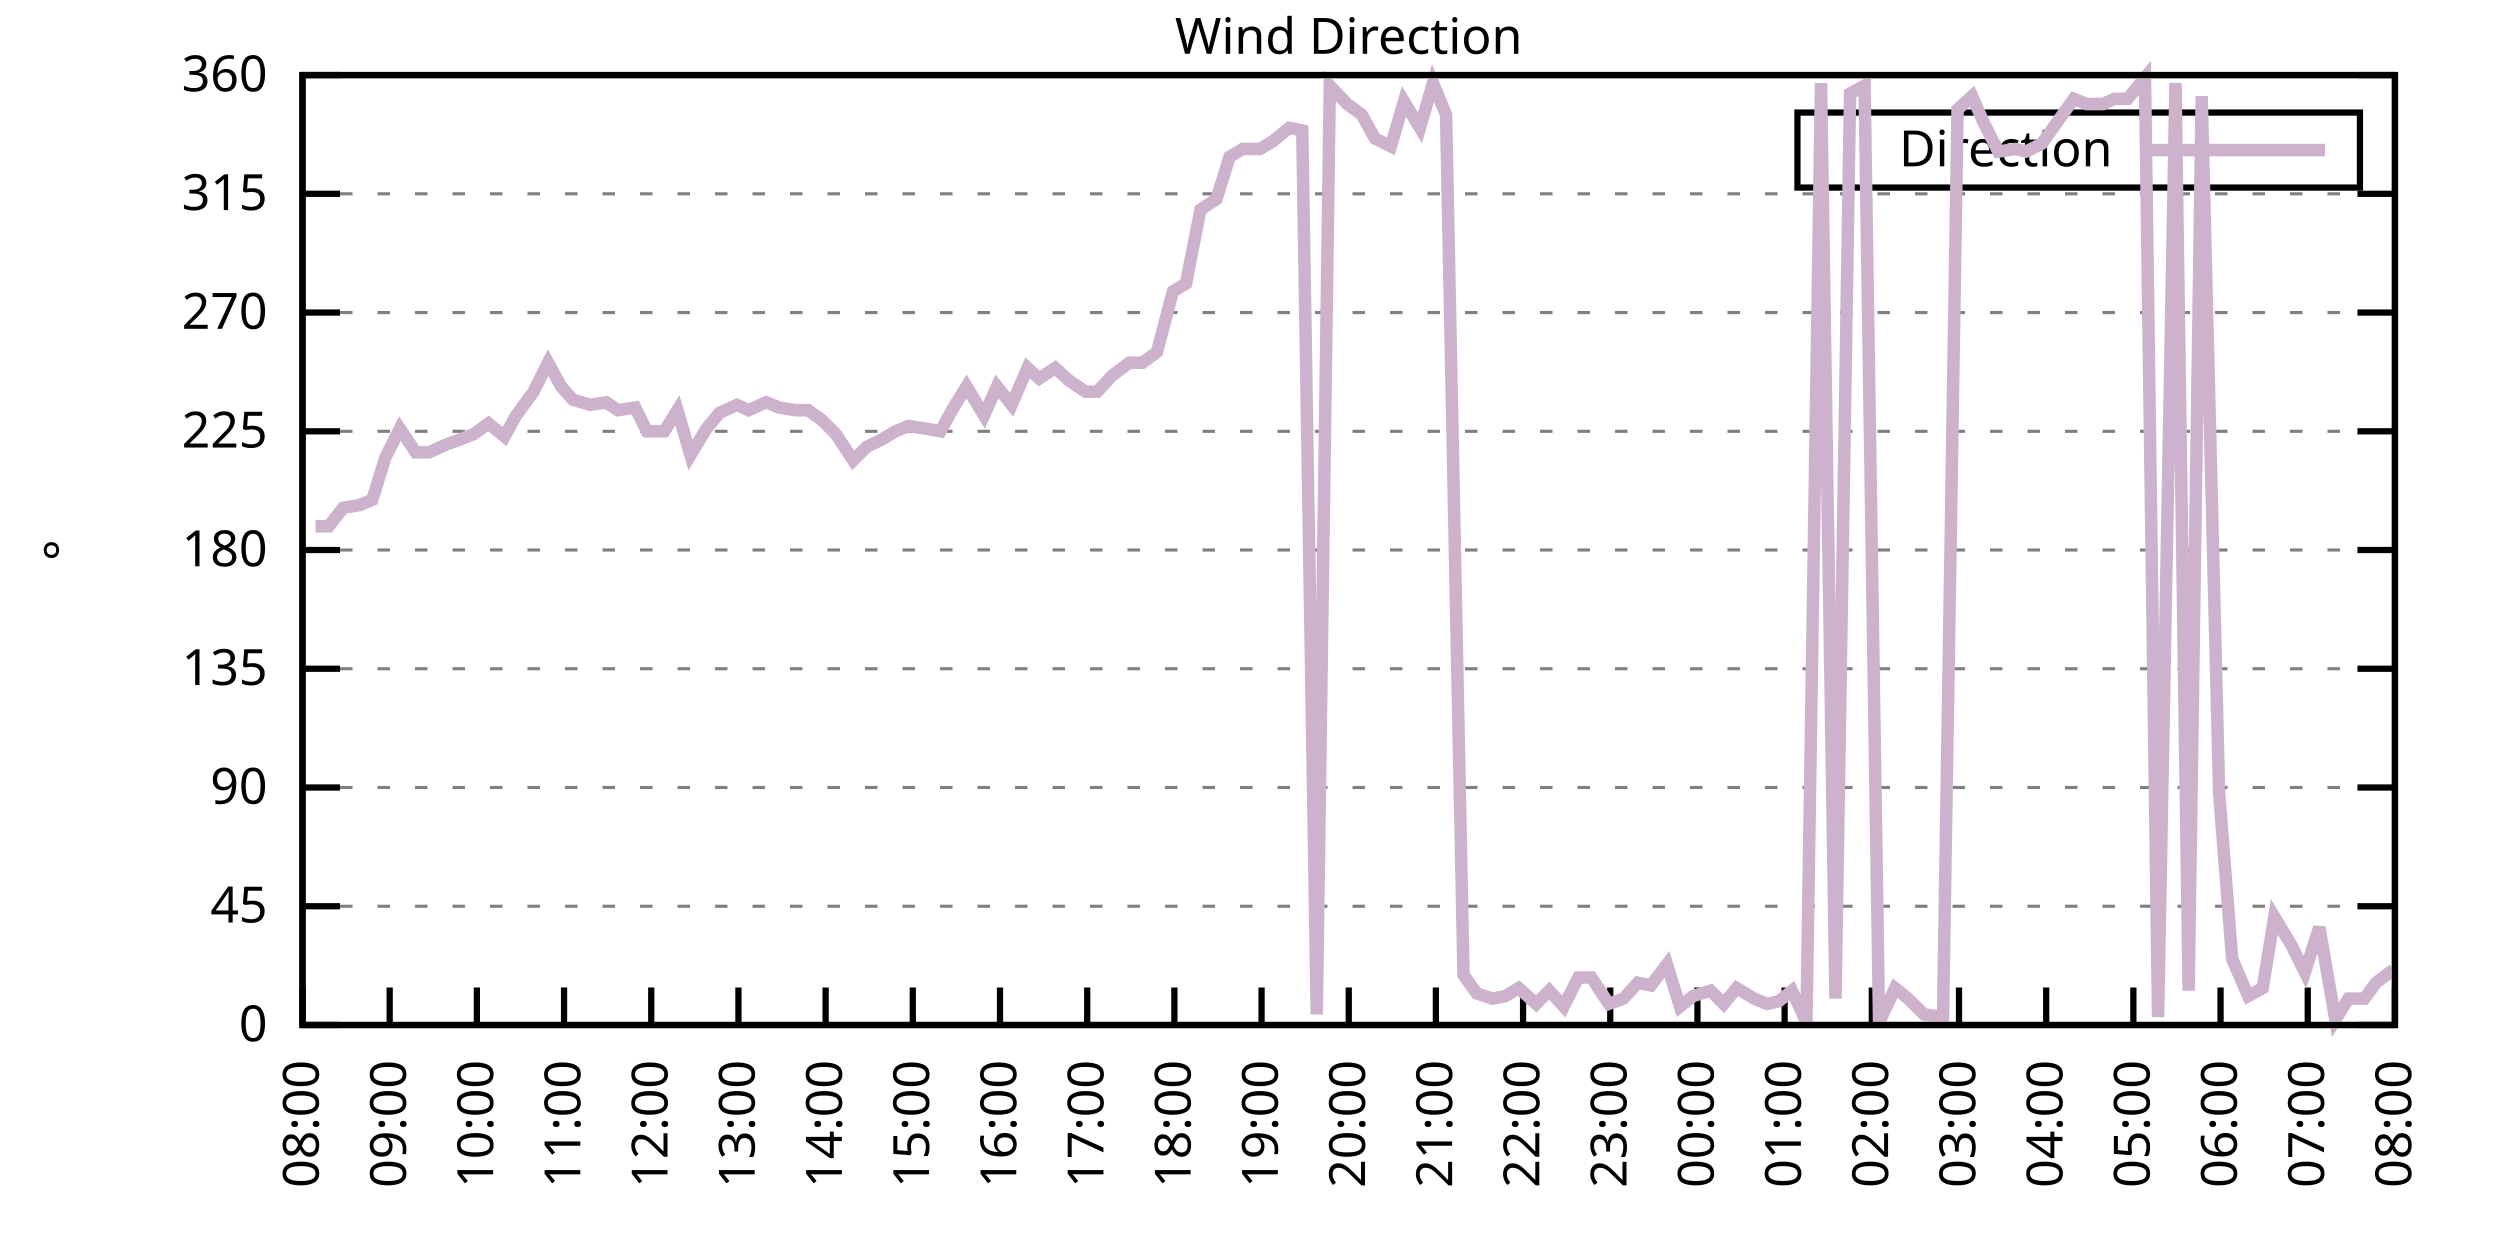
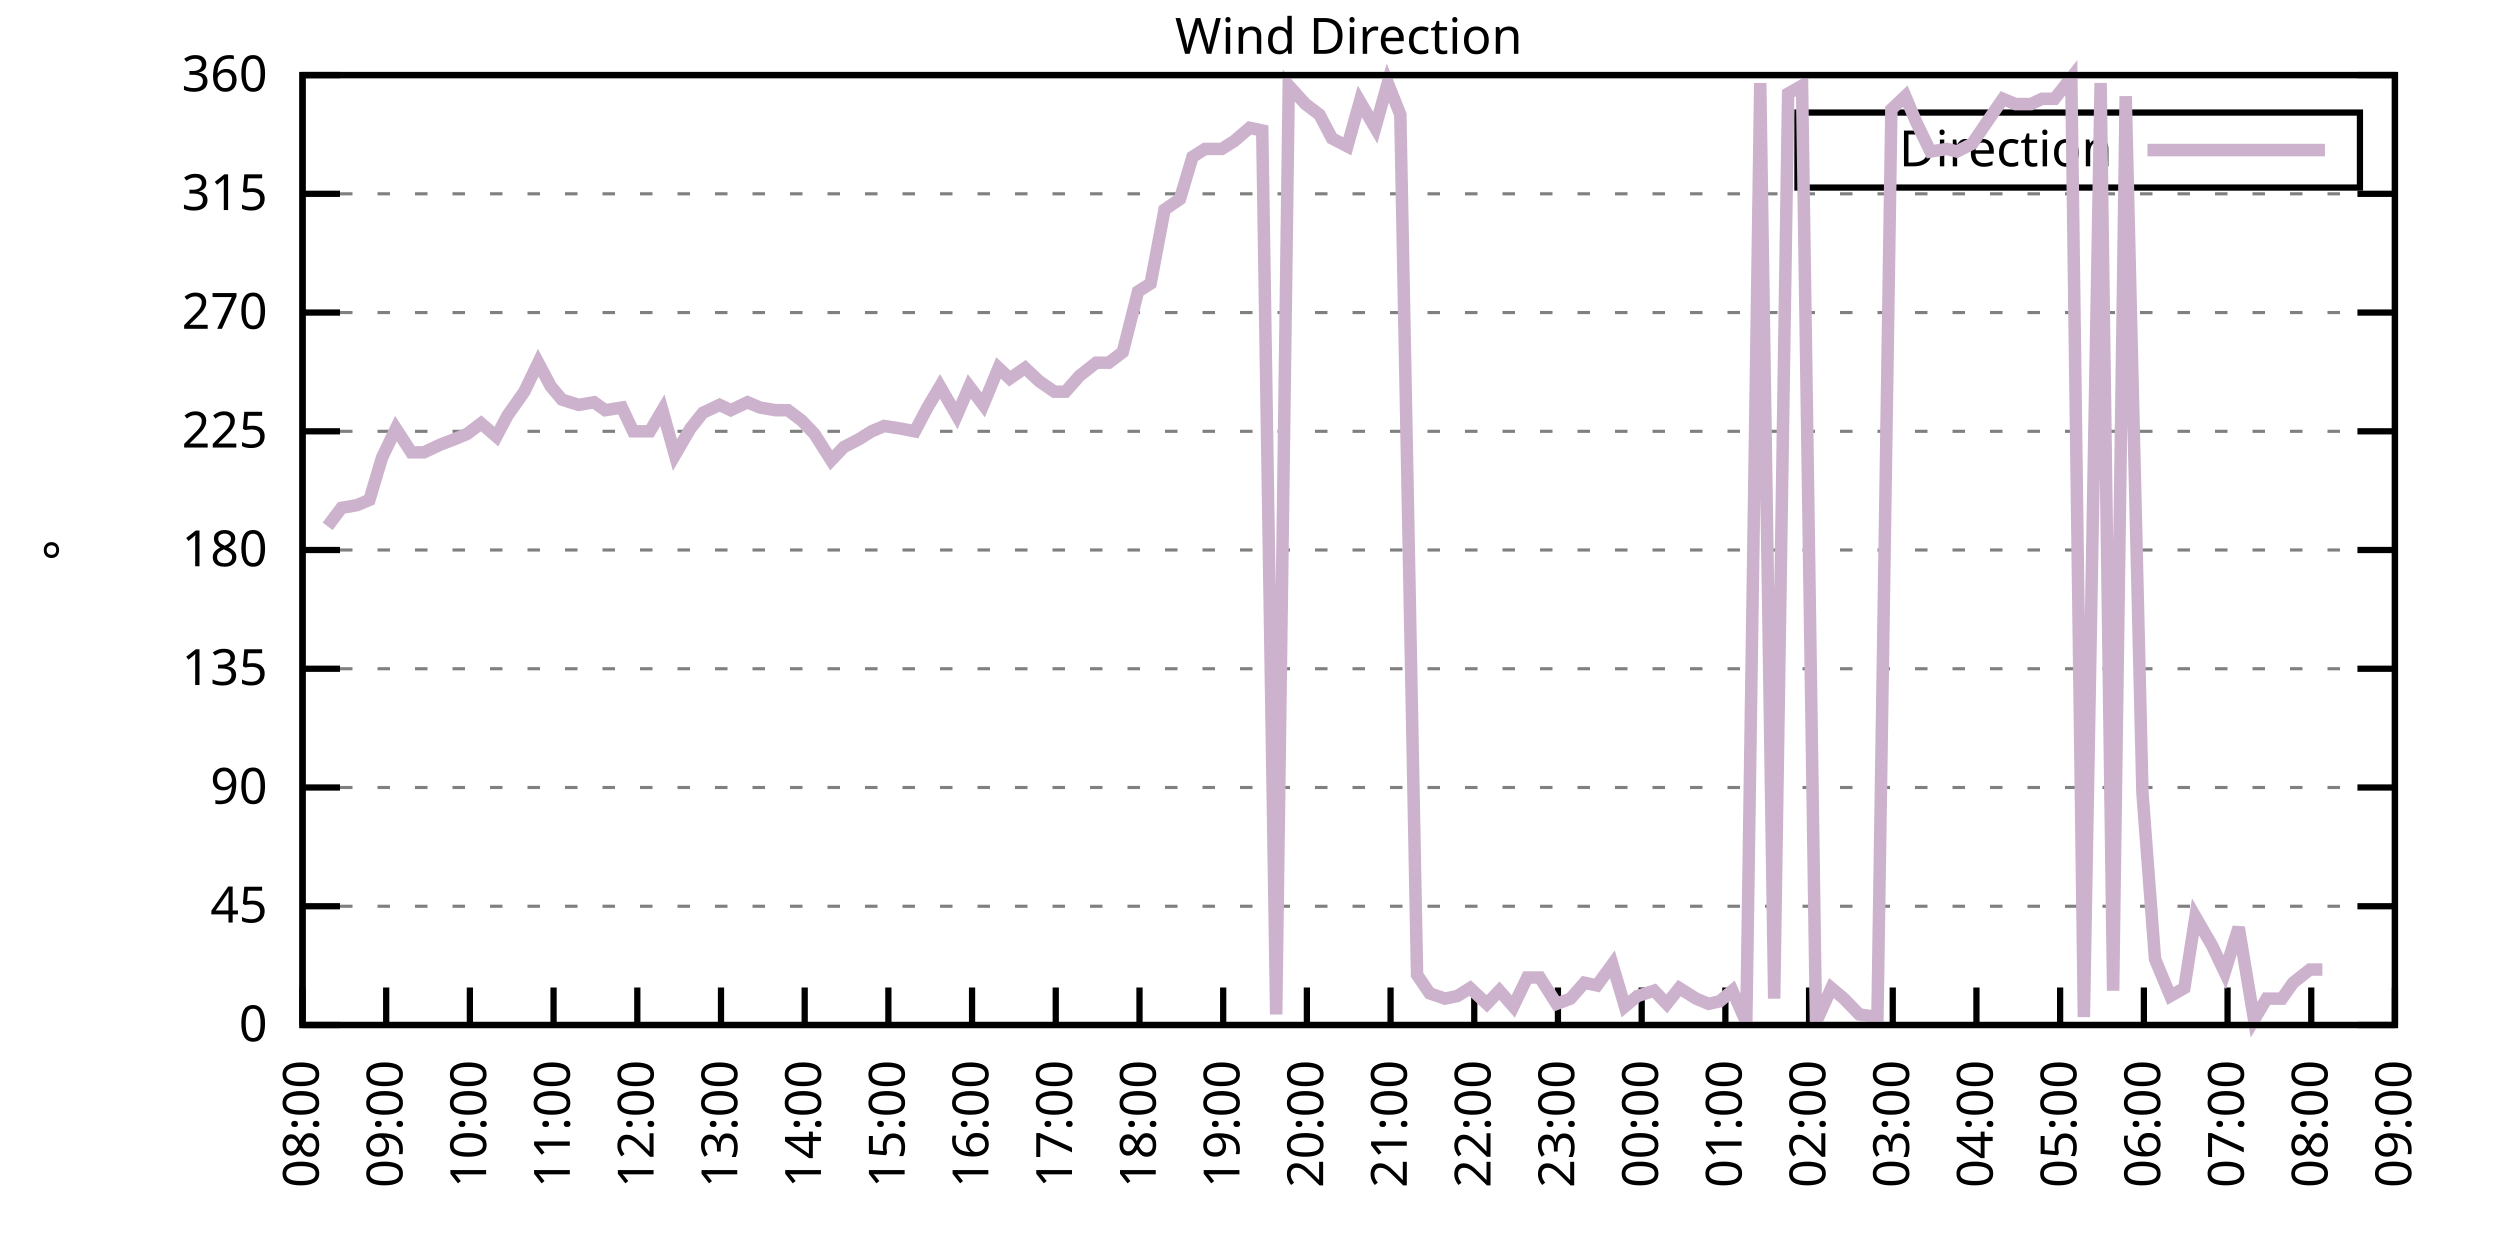
<svg xmlns="http://www.w3.org/2000/svg" xmlns:xlink="http://www.w3.org/1999/xlink" width="400" height="200" viewBox="0 0 400 200">
  <g id="gnuplot_canvas">
    <rect x="0" y="0" width="400" height="200" fill="none" />
    <defs>
      <circle id="gpDot" r="0.5" stroke-width="0.5" stroke="currentColor" />
      <path id="gpPt0" stroke-width="0.333" stroke="currentColor" d="M-1,0 h2 M0,-1 v2" />
      <path id="gpPt1" stroke-width="0.333" stroke="currentColor" d="M-1,-1 L1,1 M1,-1 L-1,1" />
      <path id="gpPt2" stroke-width="0.333" stroke="currentColor" d="M-1,0 L1,0 M0,-1 L0,1 M-1,-1 L1,1 M-1,1 L1,-1" />
      <rect id="gpPt3" stroke-width="0.333" stroke="currentColor" x="-1" y="-1" width="2" height="2" />
      <rect id="gpPt4" stroke-width="0.333" stroke="currentColor" fill="currentColor" x="-1" y="-1" width="2" height="2" />
      <circle id="gpPt5" stroke-width="0.333" stroke="currentColor" cx="0" cy="0" r="1" />
      <use xlink:href="#gpPt5" id="gpPt6" fill="currentColor" stroke="none" />
      <path id="gpPt7" stroke-width="0.333" stroke="currentColor" d="M0,-1.33 L-1.33,0.67 L1.33,0.67 z" />
      <use xlink:href="#gpPt7" id="gpPt8" fill="currentColor" stroke="none" />
      <use xlink:href="#gpPt7" id="gpPt9" stroke="currentColor" transform="rotate(180)" />
      <use xlink:href="#gpPt9" id="gpPt10" fill="currentColor" stroke="none" />
      <use xlink:href="#gpPt3" id="gpPt11" stroke="currentColor" transform="rotate(45)" />
      <use xlink:href="#gpPt11" id="gpPt12" fill="currentColor" stroke="none" />
      <path id="gpPt13" stroke-width="0.333" stroke="currentColor" d="M0,1.330 L1.265,0.411 L0.782,-1.067 L-0.782,-1.076 L-1.265,0.411 z" />
      <use xlink:href="#gpPt13" id="gpPt14" fill="currentColor" stroke="none" />
      <filter id="textbox" filterUnits="objectBoundingBox" x="0" y="0" height="1" width="1">
        <feFlood flood-color="white" flood-opacity="1" result="bgnd" />
        <feComposite in="SourceGraphic" in2="bgnd" operator="atop" />
      </filter>
      <filter id="greybox" filterUnits="objectBoundingBox" x="0" y="0" height="1" width="1">
        <feFlood flood-color="lightgrey" flood-opacity="1" result="grey" />
        <feComposite in="SourceGraphic" in2="grey" operator="atop" />
      </filter>
    </defs>
    <g fill="none" color="white" stroke="currentColor" stroke-width="1.00" stroke-linecap="butt" stroke-linejoin="miter">
</g>
    <g fill="none" color="black" stroke="currentColor" stroke-width="1.00" stroke-linecap="butt" stroke-linejoin="miter">
      <g stroke="none" shape-rendering="crispEdges">
        <polygon fill="rgb(255, 255, 255)" points="48.40,164.00 383.18,164.00 383.18,12.02 48.40,12.02 " />
      </g>
    </g>
    <g fill="none" color="black" stroke="currentColor" stroke-width="1.00" stroke-linecap="butt" stroke-linejoin="miter">
</g>
    <g fill="none" color="black" stroke="black" stroke-width="0.50" stroke-linecap="butt" stroke-linejoin="miter">
</g>
    <g fill="none" color="gray" stroke="currentColor" stroke-width="0.50" stroke-linecap="butt" stroke-linejoin="miter">
      <path stroke="gray" stroke-dasharray="2,4" class="gridline" d="M48.40,164.00 L383.19,164.00  " />
    </g>
    <g fill="none" color="gray" stroke="gray" stroke-width="1.00" stroke-linecap="butt" stroke-linejoin="miter">
</g>
    <g fill="none" color="black" stroke="currentColor" stroke-width="1.00" stroke-linecap="butt" stroke-linejoin="miter">
      <path stroke="black" d="M48.40,164.00 L54.40,164.00 M383.19,164.00 L377.19,164.00  " />
      <g transform="translate(42.80,166.60)" stroke="none" fill="black" font-family="Sans" font-size="8.00" text-anchor="end">
        <text>
          <tspan font-family="Sans"> 0</tspan>
        </text>
      </g>
    </g>
    <g fill="none" color="black" stroke="currentColor" stroke-width="1.00" stroke-linecap="butt" stroke-linejoin="miter">
</g>
    <g fill="none" color="black" stroke="black" stroke-width="0.50" stroke-linecap="butt" stroke-linejoin="miter">
</g>
    <g fill="none" color="gray" stroke="currentColor" stroke-width="0.50" stroke-linecap="butt" stroke-linejoin="miter">
      <path stroke="gray" stroke-dasharray="2,4" class="gridline" d="M48.40,145.00 L383.19,145.00  " />
    </g>
    <g fill="none" color="gray" stroke="gray" stroke-width="1.00" stroke-linecap="butt" stroke-linejoin="miter">
</g>
    <g fill="none" color="black" stroke="currentColor" stroke-width="1.00" stroke-linecap="butt" stroke-linejoin="miter">
      <path stroke="black" d="M48.40,145.00 L54.40,145.00 M383.19,145.00 L377.19,145.00  " />
      <g transform="translate(42.80,147.60)" stroke="none" fill="black" font-family="Sans" font-size="8.00" text-anchor="end">
        <text>
          <tspan font-family="Sans"> 45</tspan>
        </text>
      </g>
    </g>
    <g fill="none" color="black" stroke="currentColor" stroke-width="1.00" stroke-linecap="butt" stroke-linejoin="miter">
</g>
    <g fill="none" color="black" stroke="black" stroke-width="0.50" stroke-linecap="butt" stroke-linejoin="miter">
</g>
    <g fill="none" color="gray" stroke="currentColor" stroke-width="0.50" stroke-linecap="butt" stroke-linejoin="miter">
      <path stroke="gray" stroke-dasharray="2,4" class="gridline" d="M48.40,126.00 L383.19,126.00  " />
    </g>
    <g fill="none" color="gray" stroke="gray" stroke-width="1.00" stroke-linecap="butt" stroke-linejoin="miter">
</g>
    <g fill="none" color="black" stroke="currentColor" stroke-width="1.00" stroke-linecap="butt" stroke-linejoin="miter">
      <path stroke="black" d="M48.40,126.00 L54.40,126.00 M383.19,126.00 L377.19,126.00  " />
      <g transform="translate(42.80,128.60)" stroke="none" fill="black" font-family="Sans" font-size="8.00" text-anchor="end">
        <text>
          <tspan font-family="Sans"> 90</tspan>
        </text>
      </g>
    </g>
    <g fill="none" color="black" stroke="currentColor" stroke-width="1.00" stroke-linecap="butt" stroke-linejoin="miter">
</g>
    <g fill="none" color="black" stroke="black" stroke-width="0.50" stroke-linecap="butt" stroke-linejoin="miter">
</g>
    <g fill="none" color="gray" stroke="currentColor" stroke-width="0.50" stroke-linecap="butt" stroke-linejoin="miter">
      <path stroke="gray" stroke-dasharray="2,4" class="gridline" d="M48.40,107.00 L383.19,107.00  " />
    </g>
    <g fill="none" color="gray" stroke="gray" stroke-width="1.00" stroke-linecap="butt" stroke-linejoin="miter">
</g>
    <g fill="none" color="black" stroke="currentColor" stroke-width="1.00" stroke-linecap="butt" stroke-linejoin="miter">
      <path stroke="black" d="M48.40,107.00 L54.40,107.00 M383.19,107.00 L377.19,107.00  " />
      <g transform="translate(42.80,109.60)" stroke="none" fill="black" font-family="Sans" font-size="8.00" text-anchor="end">
        <text>
          <tspan font-family="Sans"> 135</tspan>
        </text>
      </g>
    </g>
    <g fill="none" color="black" stroke="currentColor" stroke-width="1.00" stroke-linecap="butt" stroke-linejoin="miter">
</g>
    <g fill="none" color="black" stroke="black" stroke-width="0.50" stroke-linecap="butt" stroke-linejoin="miter">
</g>
    <g fill="none" color="gray" stroke="currentColor" stroke-width="0.50" stroke-linecap="butt" stroke-linejoin="miter">
      <path stroke="gray" stroke-dasharray="2,4" class="gridline" d="M48.40,88.00 L383.19,88.00  " />
    </g>
    <g fill="none" color="gray" stroke="gray" stroke-width="1.00" stroke-linecap="butt" stroke-linejoin="miter">
</g>
    <g fill="none" color="black" stroke="currentColor" stroke-width="1.00" stroke-linecap="butt" stroke-linejoin="miter">
      <path stroke="black" d="M48.40,88.00 L54.40,88.00 M383.19,88.00 L377.19,88.00  " />
      <g transform="translate(42.80,90.60)" stroke="none" fill="black" font-family="Sans" font-size="8.00" text-anchor="end">
        <text>
          <tspan font-family="Sans"> 180</tspan>
        </text>
      </g>
    </g>
    <g fill="none" color="black" stroke="currentColor" stroke-width="1.00" stroke-linecap="butt" stroke-linejoin="miter">
</g>
    <g fill="none" color="black" stroke="black" stroke-width="0.50" stroke-linecap="butt" stroke-linejoin="miter">
</g>
    <g fill="none" color="gray" stroke="currentColor" stroke-width="0.50" stroke-linecap="butt" stroke-linejoin="miter">
      <path stroke="gray" stroke-dasharray="2,4" class="gridline" d="M48.40,69.01 L383.19,69.01  " />
    </g>
    <g fill="none" color="gray" stroke="gray" stroke-width="1.00" stroke-linecap="butt" stroke-linejoin="miter">
</g>
    <g fill="none" color="black" stroke="currentColor" stroke-width="1.00" stroke-linecap="butt" stroke-linejoin="miter">
      <path stroke="black" d="M48.40,69.01 L54.40,69.01 M383.19,69.01 L377.19,69.01  " />
      <g transform="translate(42.80,71.61)" stroke="none" fill="black" font-family="Sans" font-size="8.00" text-anchor="end">
        <text>
          <tspan font-family="Sans"> 225</tspan>
        </text>
      </g>
    </g>
    <g fill="none" color="black" stroke="currentColor" stroke-width="1.00" stroke-linecap="butt" stroke-linejoin="miter">
</g>
    <g fill="none" color="black" stroke="black" stroke-width="0.50" stroke-linecap="butt" stroke-linejoin="miter">
</g>
    <g fill="none" color="gray" stroke="currentColor" stroke-width="0.50" stroke-linecap="butt" stroke-linejoin="miter">
      <path stroke="gray" stroke-dasharray="2,4" class="gridline" d="M48.40,50.01 L383.19,50.01  " />
    </g>
    <g fill="none" color="gray" stroke="gray" stroke-width="1.00" stroke-linecap="butt" stroke-linejoin="miter">
</g>
    <g fill="none" color="black" stroke="currentColor" stroke-width="1.00" stroke-linecap="butt" stroke-linejoin="miter">
      <path stroke="black" d="M48.40,50.01 L54.40,50.01 M383.19,50.01 L377.19,50.01  " />
      <g transform="translate(42.80,52.61)" stroke="none" fill="black" font-family="Sans" font-size="8.00" text-anchor="end">
        <text>
          <tspan font-family="Sans"> 270</tspan>
        </text>
      </g>
    </g>
    <g fill="none" color="black" stroke="currentColor" stroke-width="1.00" stroke-linecap="butt" stroke-linejoin="miter">
</g>
    <g fill="none" color="black" stroke="black" stroke-width="0.50" stroke-linecap="butt" stroke-linejoin="miter">
</g>
    <g fill="none" color="gray" stroke="currentColor" stroke-width="0.50" stroke-linecap="butt" stroke-linejoin="miter">
      <path stroke="gray" stroke-dasharray="2,4" class="gridline" d="M48.40,31.01 L383.19,31.01  " />
    </g>
    <g fill="none" color="gray" stroke="gray" stroke-width="1.00" stroke-linecap="butt" stroke-linejoin="miter">
</g>
    <g fill="none" color="black" stroke="currentColor" stroke-width="1.00" stroke-linecap="butt" stroke-linejoin="miter">
      <path stroke="black" d="M48.40,31.01 L54.40,31.01 M383.19,31.01 L377.19,31.01  " />
      <g transform="translate(42.80,33.61)" stroke="none" fill="black" font-family="Sans" font-size="8.00" text-anchor="end">
        <text>
          <tspan font-family="Sans"> 315</tspan>
        </text>
      </g>
    </g>
    <g fill="none" color="black" stroke="currentColor" stroke-width="1.00" stroke-linecap="butt" stroke-linejoin="miter">
</g>
    <g fill="none" color="black" stroke="black" stroke-width="0.50" stroke-linecap="butt" stroke-linejoin="miter">
</g>
    <g fill="none" color="gray" stroke="currentColor" stroke-width="0.50" stroke-linecap="butt" stroke-linejoin="miter">
      <path stroke="gray" stroke-dasharray="2,4" class="gridline" d="M48.40,12.01 L383.19,12.01  " />
    </g>
    <g fill="none" color="gray" stroke="gray" stroke-width="1.00" stroke-linecap="butt" stroke-linejoin="miter">
</g>
    <g fill="none" color="black" stroke="currentColor" stroke-width="1.00" stroke-linecap="butt" stroke-linejoin="miter">
      <path stroke="black" d="M48.40,12.01 L54.40,12.01 M383.19,12.01 L377.19,12.01  " />
      <g transform="translate(42.80,14.61)" stroke="none" fill="black" font-family="Sans" font-size="8.00" text-anchor="end">
        <text>
          <tspan font-family="Sans"> 360</tspan>
        </text>
      </g>
    </g>
    <g fill="none" color="black" stroke="currentColor" stroke-width="1.00" stroke-linecap="butt" stroke-linejoin="miter">
      <path stroke="black" d="M48.40,164.00 L48.40,158.00  " />
      <g transform="translate(51.00,169.60) rotate(270.00)" stroke="none" fill="black" font-family="Sans" font-size="8.00" text-anchor="end">
        <text>
          <tspan font-family="Sans">08:00</tspan>
        </text>
      </g>
    </g>
    <g fill="none" color="black" stroke="currentColor" stroke-width="1.00" stroke-linecap="butt" stroke-linejoin="miter">
-       <path stroke="black" d="M62.35,164.00 L62.35,158.00  " />
-       <g transform="translate(64.95,169.60) rotate(270.00)" stroke="none" fill="black" font-family="Sans" font-size="8.00" text-anchor="end">
+       <path stroke="black" d="M61.79,164.00 L61.79,158.00  " />
+       <g transform="translate(64.39,169.60) rotate(270.00)" stroke="none" fill="black" font-family="Sans" font-size="8.00" text-anchor="end">
        <text>
          <tspan font-family="Sans">09:00</tspan>
        </text>
      </g>
    </g>
    <g fill="none" color="black" stroke="currentColor" stroke-width="1.00" stroke-linecap="butt" stroke-linejoin="miter">
-       <path stroke="black" d="M76.30,164.00 L76.30,158.00  " />
-       <g transform="translate(78.90,169.60) rotate(270.00)" stroke="none" fill="black" font-family="Sans" font-size="8.00" text-anchor="end">
+       <path stroke="black" d="M75.18,164.00 L75.18,158.00  " />
+       <g transform="translate(77.78,169.60) rotate(270.00)" stroke="none" fill="black" font-family="Sans" font-size="8.00" text-anchor="end">
        <text>
          <tspan font-family="Sans">10:00</tspan>
        </text>
      </g>
    </g>
    <g fill="none" color="black" stroke="currentColor" stroke-width="1.00" stroke-linecap="butt" stroke-linejoin="miter">
-       <path stroke="black" d="M90.25,164.00 L90.25,158.00  " />
-       <g transform="translate(92.85,169.60) rotate(270.00)" stroke="none" fill="black" font-family="Sans" font-size="8.00" text-anchor="end">
+       <path stroke="black" d="M88.57,164.00 L88.57,158.00  " />
+       <g transform="translate(91.17,169.60) rotate(270.00)" stroke="none" fill="black" font-family="Sans" font-size="8.00" text-anchor="end">
        <text>
          <tspan font-family="Sans">11:00</tspan>
        </text>
      </g>
    </g>
    <g fill="none" color="black" stroke="currentColor" stroke-width="1.00" stroke-linecap="butt" stroke-linejoin="miter">
-       <path stroke="black" d="M104.20,164.00 L104.20,158.00  " />
-       <g transform="translate(106.80,169.60) rotate(270.00)" stroke="none" fill="black" font-family="Sans" font-size="8.00" text-anchor="end">
+       <path stroke="black" d="M101.97,164.00 L101.97,158.00  " />
+       <g transform="translate(104.57,169.60) rotate(270.00)" stroke="none" fill="black" font-family="Sans" font-size="8.00" text-anchor="end">
        <text>
          <tspan font-family="Sans">12:00</tspan>
        </text>
      </g>
    </g>
    <g fill="none" color="black" stroke="currentColor" stroke-width="1.00" stroke-linecap="butt" stroke-linejoin="miter">
-       <path stroke="black" d="M118.15,164.00 L118.15,158.00  " />
-       <g transform="translate(120.75,169.60) rotate(270.00)" stroke="none" fill="black" font-family="Sans" font-size="8.00" text-anchor="end">
+       <path stroke="black" d="M115.36,164.00 L115.36,158.00  " />
+       <g transform="translate(117.96,169.60) rotate(270.00)" stroke="none" fill="black" font-family="Sans" font-size="8.00" text-anchor="end">
        <text>
          <tspan font-family="Sans">13:00</tspan>
        </text>
      </g>
    </g>
    <g fill="none" color="black" stroke="currentColor" stroke-width="1.00" stroke-linecap="butt" stroke-linejoin="miter">
-       <path stroke="black" d="M132.10,164.00 L132.10,158.00  " />
-       <g transform="translate(134.70,169.60) rotate(270.00)" stroke="none" fill="black" font-family="Sans" font-size="8.00" text-anchor="end">
+       <path stroke="black" d="M128.75,164.00 L128.75,158.00  " />
+       <g transform="translate(131.35,169.60) rotate(270.00)" stroke="none" fill="black" font-family="Sans" font-size="8.00" text-anchor="end">
        <text>
          <tspan font-family="Sans">14:00</tspan>
        </text>
      </g>
    </g>
    <g fill="none" color="black" stroke="currentColor" stroke-width="1.00" stroke-linecap="butt" stroke-linejoin="miter">
-       <path stroke="black" d="M146.05,164.00 L146.05,158.00  " />
-       <g transform="translate(148.65,169.60) rotate(270.00)" stroke="none" fill="black" font-family="Sans" font-size="8.00" text-anchor="end">
+       <path stroke="black" d="M142.14,164.00 L142.14,158.00  " />
+       <g transform="translate(144.74,169.60) rotate(270.00)" stroke="none" fill="black" font-family="Sans" font-size="8.00" text-anchor="end">
        <text>
          <tspan font-family="Sans">15:00</tspan>
        </text>
      </g>
    </g>
    <g fill="none" color="black" stroke="currentColor" stroke-width="1.00" stroke-linecap="butt" stroke-linejoin="miter">
-       <path stroke="black" d="M160.00,164.00 L160.00,158.00  " />
-       <g transform="translate(162.60,169.60) rotate(270.00)" stroke="none" fill="black" font-family="Sans" font-size="8.00" text-anchor="end">
+       <path stroke="black" d="M155.53,164.00 L155.53,158.00  " />
+       <g transform="translate(158.13,169.60) rotate(270.00)" stroke="none" fill="black" font-family="Sans" font-size="8.00" text-anchor="end">
        <text>
          <tspan font-family="Sans">16:00</tspan>
        </text>
      </g>
    </g>
    <g fill="none" color="black" stroke="currentColor" stroke-width="1.00" stroke-linecap="butt" stroke-linejoin="miter">
-       <path stroke="black" d="M173.95,164.00 L173.95,158.00  " />
-       <g transform="translate(176.55,169.60) rotate(270.00)" stroke="none" fill="black" font-family="Sans" font-size="8.00" text-anchor="end">
+       <path stroke="black" d="M168.92,164.00 L168.92,158.00  " />
+       <g transform="translate(171.52,169.60) rotate(270.00)" stroke="none" fill="black" font-family="Sans" font-size="8.00" text-anchor="end">
        <text>
          <tspan font-family="Sans">17:00</tspan>
        </text>
      </g>
    </g>
    <g fill="none" color="black" stroke="currentColor" stroke-width="1.00" stroke-linecap="butt" stroke-linejoin="miter">
-       <path stroke="black" d="M187.90,164.00 L187.90,158.00  " />
-       <g transform="translate(190.50,169.60) rotate(270.00)" stroke="none" fill="black" font-family="Sans" font-size="8.00" text-anchor="end">
+       <path stroke="black" d="M182.32,164.00 L182.32,158.00  " />
+       <g transform="translate(184.92,169.60) rotate(270.00)" stroke="none" fill="black" font-family="Sans" font-size="8.00" text-anchor="end">
        <text>
          <tspan font-family="Sans">18:00</tspan>
        </text>
      </g>
    </g>
    <g fill="none" color="black" stroke="currentColor" stroke-width="1.00" stroke-linecap="butt" stroke-linejoin="miter">
-       <path stroke="black" d="M201.85,164.00 L201.85,158.00  " />
-       <g transform="translate(204.45,169.60) rotate(270.00)" stroke="none" fill="black" font-family="Sans" font-size="8.00" text-anchor="end">
+       <path stroke="black" d="M195.71,164.00 L195.71,158.00  " />
+       <g transform="translate(198.31,169.60) rotate(270.00)" stroke="none" fill="black" font-family="Sans" font-size="8.00" text-anchor="end">
        <text>
          <tspan font-family="Sans">19:00</tspan>
        </text>
      </g>
    </g>
    <g fill="none" color="black" stroke="currentColor" stroke-width="1.00" stroke-linecap="butt" stroke-linejoin="miter">
-       <path stroke="black" d="M215.80,164.00 L215.80,158.00  " />
-       <g transform="translate(218.40,169.60) rotate(270.00)" stroke="none" fill="black" font-family="Sans" font-size="8.00" text-anchor="end">
+       <path stroke="black" d="M209.10,164.00 L209.10,158.00  " />
+       <g transform="translate(211.70,169.60) rotate(270.00)" stroke="none" fill="black" font-family="Sans" font-size="8.00" text-anchor="end">
        <text>
          <tspan font-family="Sans">20:00</tspan>
        </text>
      </g>
    </g>
    <g fill="none" color="black" stroke="currentColor" stroke-width="1.00" stroke-linecap="butt" stroke-linejoin="miter">
-       <path stroke="black" d="M229.74,164.00 L229.74,158.00  " />
-       <g transform="translate(232.34,169.60) rotate(270.00)" stroke="none" fill="black" font-family="Sans" font-size="8.00" text-anchor="end">
+       <path stroke="black" d="M222.49,164.00 L222.49,158.00  " />
+       <g transform="translate(225.09,169.60) rotate(270.00)" stroke="none" fill="black" font-family="Sans" font-size="8.00" text-anchor="end">
        <text>
          <tspan font-family="Sans">21:00</tspan>
        </text>
      </g>
    </g>
    <g fill="none" color="black" stroke="currentColor" stroke-width="1.00" stroke-linecap="butt" stroke-linejoin="miter">
-       <path stroke="black" d="M243.69,164.00 L243.69,158.00  " />
-       <g transform="translate(246.29,169.60) rotate(270.00)" stroke="none" fill="black" font-family="Sans" font-size="8.00" text-anchor="end">
+       <path stroke="black" d="M235.88,164.00 L235.88,158.00  " />
+       <g transform="translate(238.48,169.60) rotate(270.00)" stroke="none" fill="black" font-family="Sans" font-size="8.00" text-anchor="end">
        <text>
          <tspan font-family="Sans">22:00</tspan>
        </text>
      </g>
    </g>
    <g fill="none" color="black" stroke="currentColor" stroke-width="1.00" stroke-linecap="butt" stroke-linejoin="miter">
-       <path stroke="black" d="M257.64,164.00 L257.64,158.00  " />
-       <g transform="translate(260.24,169.60) rotate(270.00)" stroke="none" fill="black" font-family="Sans" font-size="8.00" text-anchor="end">
+       <path stroke="black" d="M249.27,164.00 L249.27,158.00  " />
+       <g transform="translate(251.87,169.60) rotate(270.00)" stroke="none" fill="black" font-family="Sans" font-size="8.00" text-anchor="end">
        <text>
          <tspan font-family="Sans">23:00</tspan>
        </text>
      </g>
    </g>
    <g fill="none" color="black" stroke="currentColor" stroke-width="1.00" stroke-linecap="butt" stroke-linejoin="miter">
-       <path stroke="black" d="M271.59,164.00 L271.59,158.00  " />
-       <g transform="translate(274.19,169.60) rotate(270.00)" stroke="none" fill="black" font-family="Sans" font-size="8.00" text-anchor="end">
+       <path stroke="black" d="M262.67,164.00 L262.67,158.00  " />
+       <g transform="translate(265.27,169.60) rotate(270.00)" stroke="none" fill="black" font-family="Sans" font-size="8.00" text-anchor="end">
        <text>
          <tspan font-family="Sans">00:00</tspan>
        </text>
      </g>
    </g>
    <g fill="none" color="black" stroke="currentColor" stroke-width="1.00" stroke-linecap="butt" stroke-linejoin="miter">
-       <path stroke="black" d="M285.54,164.00 L285.54,158.00  " />
-       <g transform="translate(288.14,169.60) rotate(270.00)" stroke="none" fill="black" font-family="Sans" font-size="8.00" text-anchor="end">
+       <path stroke="black" d="M276.06,164.00 L276.06,158.00  " />
+       <g transform="translate(278.66,169.60) rotate(270.00)" stroke="none" fill="black" font-family="Sans" font-size="8.00" text-anchor="end">
        <text>
          <tspan font-family="Sans">01:00</tspan>
        </text>
      </g>
    </g>
    <g fill="none" color="black" stroke="currentColor" stroke-width="1.00" stroke-linecap="butt" stroke-linejoin="miter">
-       <path stroke="black" d="M299.49,164.00 L299.49,158.00  " />
-       <g transform="translate(302.09,169.60) rotate(270.00)" stroke="none" fill="black" font-family="Sans" font-size="8.00" text-anchor="end">
+       <path stroke="black" d="M289.45,164.00 L289.45,158.00  " />
+       <g transform="translate(292.05,169.60) rotate(270.00)" stroke="none" fill="black" font-family="Sans" font-size="8.00" text-anchor="end">
        <text>
          <tspan font-family="Sans">02:00</tspan>
        </text>
      </g>
    </g>
    <g fill="none" color="black" stroke="currentColor" stroke-width="1.00" stroke-linecap="butt" stroke-linejoin="miter">
-       <path stroke="black" d="M313.44,164.00 L313.44,158.00  " />
-       <g transform="translate(316.04,169.60) rotate(270.00)" stroke="none" fill="black" font-family="Sans" font-size="8.00" text-anchor="end">
+       <path stroke="black" d="M302.84,164.00 L302.84,158.00  " />
+       <g transform="translate(305.44,169.60) rotate(270.00)" stroke="none" fill="black" font-family="Sans" font-size="8.00" text-anchor="end">
        <text>
          <tspan font-family="Sans">03:00</tspan>
        </text>
      </g>
    </g>
    <g fill="none" color="black" stroke="currentColor" stroke-width="1.00" stroke-linecap="butt" stroke-linejoin="miter">
-       <path stroke="black" d="M327.39,164.00 L327.39,158.00  " />
-       <g transform="translate(329.99,169.60) rotate(270.00)" stroke="none" fill="black" font-family="Sans" font-size="8.00" text-anchor="end">
+       <path stroke="black" d="M316.23,164.00 L316.23,158.00  " />
+       <g transform="translate(318.83,169.60) rotate(270.00)" stroke="none" fill="black" font-family="Sans" font-size="8.00" text-anchor="end">
        <text>
          <tspan font-family="Sans">04:00</tspan>
        </text>
      </g>
    </g>
    <g fill="none" color="black" stroke="currentColor" stroke-width="1.00" stroke-linecap="butt" stroke-linejoin="miter">
-       <path stroke="black" d="M341.34,164.00 L341.34,158.00  " />
-       <g transform="translate(343.94,169.60) rotate(270.00)" stroke="none" fill="black" font-family="Sans" font-size="8.00" text-anchor="end">
+       <path stroke="black" d="M329.62,164.00 L329.62,158.00  " />
+       <g transform="translate(332.22,169.60) rotate(270.00)" stroke="none" fill="black" font-family="Sans" font-size="8.00" text-anchor="end">
        <text>
          <tspan font-family="Sans">05:00</tspan>
        </text>
      </g>
    </g>
    <g fill="none" color="black" stroke="currentColor" stroke-width="1.00" stroke-linecap="butt" stroke-linejoin="miter">
-       <path stroke="black" d="M355.29,164.00 L355.29,158.00  " />
-       <g transform="translate(357.89,169.60) rotate(270.00)" stroke="none" fill="black" font-family="Sans" font-size="8.00" text-anchor="end">
+       <path stroke="black" d="M343.02,164.00 L343.02,158.00  " />
+       <g transform="translate(345.62,169.60) rotate(270.00)" stroke="none" fill="black" font-family="Sans" font-size="8.00" text-anchor="end">
        <text>
          <tspan font-family="Sans">06:00</tspan>
        </text>
      </g>
    </g>
    <g fill="none" color="black" stroke="currentColor" stroke-width="1.00" stroke-linecap="butt" stroke-linejoin="miter">
-       <path stroke="black" d="M369.24,164.00 L369.24,158.00  " />
-       <g transform="translate(371.84,169.60) rotate(270.00)" stroke="none" fill="black" font-family="Sans" font-size="8.00" text-anchor="end">
+       <path stroke="black" d="M356.41,164.00 L356.41,158.00  " />
+       <g transform="translate(359.01,169.60) rotate(270.00)" stroke="none" fill="black" font-family="Sans" font-size="8.00" text-anchor="end">
        <text>
          <tspan font-family="Sans">07:00</tspan>
+         </text>
+       </g>
+     </g>
+     <g fill="none" color="black" stroke="currentColor" stroke-width="1.00" stroke-linecap="butt" stroke-linejoin="miter">
+       <path stroke="black" d="M369.80,164.00 L369.80,158.00  " />
+       <g transform="translate(372.40,169.60) rotate(270.00)" stroke="none" fill="black" font-family="Sans" font-size="8.00" text-anchor="end">
+         <text>
+           <tspan font-family="Sans">08:00</tspan>
        </text>
      </g>
    </g>
    <g fill="none" color="black" stroke="currentColor" stroke-width="1.00" stroke-linecap="butt" stroke-linejoin="miter">
      <path stroke="black" d="M383.19,164.00 L383.19,158.00  " />
      <g transform="translate(385.79,169.60) rotate(270.00)" stroke="none" fill="black" font-family="Sans" font-size="8.00" text-anchor="end">
        <text>
-           <tspan font-family="Sans">08:00</tspan>
+           <tspan font-family="Sans">09:00</tspan>
        </text>
      </g>
    </g>
    <g fill="none" color="black" stroke="currentColor" stroke-width="1.00" stroke-linecap="butt" stroke-linejoin="miter">
</g>
    <g fill="none" color="black" stroke="currentColor" stroke-width="1.00" stroke-linecap="butt" stroke-linejoin="miter">
      <path stroke="black" d="M48.40,12.01 L48.40,164.00 L383.19,164.00 L383.19,12.01 L48.40,12.01 Z  " />
    </g>
    <g fill="none" color="black" stroke="currentColor" stroke-width="1.00" stroke-linecap="butt" stroke-linejoin="miter">
</g>
    <g fill="none" color="black" stroke="currentColor" stroke-width="1.00" stroke-linecap="butt" stroke-linejoin="miter">
      <path stroke="black" d="M287.59,30.01 L287.59,18.01 L377.59,18.01 L377.59,30.01 L287.59,30.01 Z  " />
    </g>
    <g id="Wind_direction_plot_1">
      <g fill="none" color="white" stroke="black" stroke-width="2.00" stroke-linecap="butt" stroke-linejoin="miter">
</g>
      <g fill="none" color="black" stroke="currentColor" stroke-width="2.00" stroke-linecap="butt" stroke-linejoin="miter">
        <g transform="translate(337.99,26.61)" stroke="none" fill="black" font-family="Sans" font-size="8.00" text-anchor="end">
          <text>
            <tspan font-family="Sans">Direction</tspan>
          </text>
        </g>
      </g>
      <g fill="none" color="black" stroke="currentColor" stroke-width="2.00" stroke-linecap="butt" stroke-linejoin="miter">
-         <path stroke="rgb(204, 178, 204)" d="M343.59,24.01 L371.99,24.01 M50.49,84.21 L52.58,84.21 L54.91,81.25 L57.47,80.83 L59.56,79.98 L61.65,73.23   L63.98,68.58 L66.53,72.38 L68.63,72.38 L71.42,71.12 L73.74,70.27 L75.83,69.43 L78.16,67.74 L80.72,69.85   L82.58,66.47 L85.37,62.67 L87.69,58.03 L89.78,61.83 L91.64,63.94 L94.43,64.78 L96.99,64.36 L98.85,65.63   L101.64,65.21 L103.50,69.01 L106.29,69.01 L108.38,65.63 L110.48,72.81 L113.03,68.58 L115.13,66.05 L117.92,64.78   L119.78,65.63 L122.57,64.36 L124.66,65.21 L127.22,65.63 L129.31,65.63 L131.63,67.32 L133.72,69.43 L136.51,73.65   L138.61,71.54 L141.16,70.27 L143.26,69.01 L145.35,68.16 L148.14,68.58 L150.46,69.01 L152.56,65.21 L154.65,61.83   L157.44,66.47 L159.53,61.83 L161.86,64.78 L164.41,58.87 L166.27,60.56 L168.83,58.87 L171.16,60.98 L173.71,62.67   L175.57,62.67 L177.90,60.14 L180.69,58.03 L182.78,58.03 L185.11,56.34 L187.66,46.63 L189.76,45.36 L192.08,33.54   L194.64,31.85 L196.73,25.10 L198.82,23.83 L201.61,23.83 L203.71,22.56 L206.26,20.45 L208.36,20.88 L210.68,162.31   L212.77,13.70 L215.56,16.65 L217.89,18.34 L219.98,22.14 L222.54,23.41 L224.63,16.23 L227.19,20.45 L229.28,13.28   L231.37,18.34 L234.16,155.98 L236.25,158.93 L238.81,159.78 L240.90,159.36 L243.00,158.09 L245.79,160.62 L247.88,158.51   L250.20,161.04 L252.53,156.40 L254.62,156.40 L257.41,160.62 L259.74,159.78 L262.06,157.24 L264.15,157.67 L266.71,154.29   L268.80,161.04 L270.90,159.36 L273.69,158.51 L275.78,160.62 L277.87,158.09 L280.66,159.78 L282.75,160.62 L284.61,160.20   L286.71,158.51 L289.03,163.58 L291.36,13.28 L293.68,159.78 L296.01,14.97 L298.33,13.70 L300.65,163.58 L303.21,158.09   L305.30,159.78 L307.86,162.31 L310.88,162.73 L313.21,17.50 L315.53,15.39 L317.39,19.61 L319.72,24.25 L322.51,23.83   L324.14,24.25 L326.69,22.99 L328.79,20.03 L331.81,15.81 L333.90,16.65 L336.46,16.65 L338.32,15.81 L340.41,15.81   L343.20,12.43 L345.29,162.73 L348.08,13.28 L350.18,158.51 L352.27,15.39 L355.06,126.85 L357.15,153.45 L359.71,159.36   L362.03,158.09 L363.89,146.69 L366.68,151.33 L368.78,155.56 L371.10,148.38 L373.66,163.16 L375.75,159.78 L378.31,159.78   L380.17,157.24 L382.96,155.13  " />
+         <path stroke="rgb(204, 178, 204)" d="M343.59,24.01 L371.99,24.01 M52.42,84.21 L54.65,81.25 L57.10,80.83 L59.11,79.98 L61.12,73.23 L63.35,68.58   L65.81,72.38 L67.82,72.38 L70.50,71.12 L72.73,70.27 L74.74,69.43 L76.97,67.74 L79.42,69.85 L81.21,66.47   L83.89,62.67 L86.12,58.03 L88.13,61.83 L89.91,63.94 L92.59,64.78 L95.05,64.36 L96.83,65.63 L99.51,65.21   L101.30,69.01 L103.98,69.01 L105.98,65.63 L107.99,72.81 L110.45,68.58 L112.46,66.05 L115.13,64.78 L116.92,65.63   L119.60,64.36 L121.61,65.21 L124.06,65.63 L126.07,65.63 L128.30,67.32 L130.31,69.43 L132.99,73.65 L135.00,71.54   L137.45,70.27 L139.46,69.01 L141.47,68.16 L144.15,68.58 L146.38,69.01 L148.39,65.21 L150.40,61.83 L153.08,66.47   L155.09,61.83 L157.32,64.78 L159.77,58.87 L161.56,60.56 L164.01,58.87 L166.25,60.98 L168.70,62.67 L170.49,62.67   L172.72,60.14 L175.40,58.03 L177.41,58.03 L179.64,56.34 L182.09,46.63 L184.10,45.36 L186.33,33.54 L188.79,31.85   L190.80,25.10 L192.81,23.83 L195.48,23.83 L197.49,22.56 L199.95,20.45 L201.96,20.88 L204.19,162.31 L206.20,13.70   L208.88,16.65 L211.11,18.34 L213.12,22.14 L215.57,23.41 L217.58,16.23 L220.04,20.45 L222.04,13.28 L224.05,18.34   L226.73,155.98 L228.74,158.93 L231.20,159.78 L233.20,159.36 L235.21,158.09 L237.89,160.62 L239.90,158.51 L242.13,161.04   L244.36,156.40 L246.37,156.40 L249.05,160.62 L251.28,159.78 L253.51,157.24 L255.52,157.67 L257.98,154.29 L259.99,161.04   L262.00,159.36 L264.67,158.51 L266.68,160.62 L268.69,158.09 L271.37,159.78 L273.38,160.62 L275.16,160.20 L277.17,158.51   L279.41,163.58 L281.64,13.28 L283.87,159.78 L286.10,14.97 L288.33,13.70 L290.56,163.58 L293.02,158.09 L295.03,159.78   L297.48,162.31 L300.39,162.73 L302.62,17.50 L304.85,15.39 L306.63,19.61 L308.87,24.25 L311.54,23.83 L313.11,24.25   L315.56,22.99 L317.57,20.03 L320.47,15.81 L322.48,16.65 L324.94,16.65 L326.72,15.81 L328.73,15.81 L331.41,12.43   L333.42,162.73 L336.10,13.28 L338.10,158.51 L340.11,15.39 L342.79,126.85 L344.80,153.45 L347.26,159.36 L349.49,158.09   L351.27,146.69 L353.95,151.33 L355.96,155.56 L358.19,148.38 L360.65,163.16 L362.66,159.78 L365.11,159.78 L366.90,157.24   L369.58,155.13 L371.58,155.13  " />
      </g>
    </g>
    <g fill="none" color="black" stroke="currentColor" stroke-width="2.00" stroke-linecap="butt" stroke-linejoin="miter">
</g>
    <g fill="none" color="black" stroke="black" stroke-width="1.00" stroke-linecap="butt" stroke-linejoin="miter">
</g>
    <g fill="none" color="black" stroke="currentColor" stroke-width="1.00" stroke-linecap="butt" stroke-linejoin="miter">
      <path stroke="black" d="M48.40,12.01 L48.40,164.00 L383.19,164.00 L383.19,12.01 L48.40,12.01 Z  " />
      <g transform="translate(12.80,88.01) rotate(270.00)" stroke="none" fill="black" font-family="Sans" font-size="8.00" text-anchor="middle">
        <text>
          <tspan font-family="Sans">°</tspan>
        </text>
      </g>
    </g>
    <g fill="none" color="black" stroke="currentColor" stroke-width="1.00" stroke-linecap="butt" stroke-linejoin="miter">
</g>
    <g fill="none" color="black" stroke="currentColor" stroke-width="1.00" stroke-linecap="butt" stroke-linejoin="miter">
      <g transform="translate(215.79,8.61)" stroke="none" fill="black" font-family="Sans" font-size="8.00" text-anchor="middle">
        <text>
          <tspan font-family="Sans">Wind Direction</tspan>
        </text>
      </g>
    </g>
    <g fill="none" color="black" stroke="currentColor" stroke-width="1.00" stroke-linecap="butt" stroke-linejoin="miter">
</g>
  </g>
</svg>
